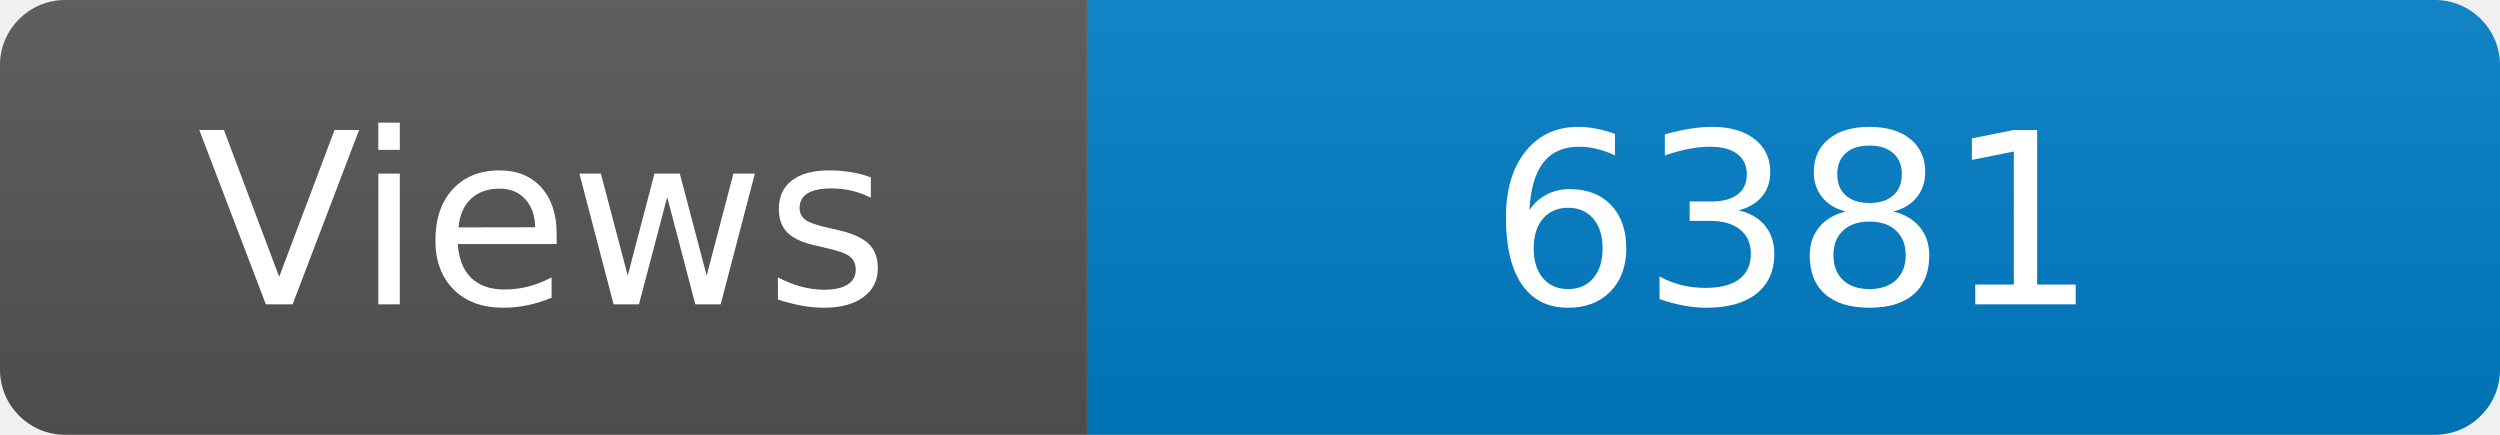
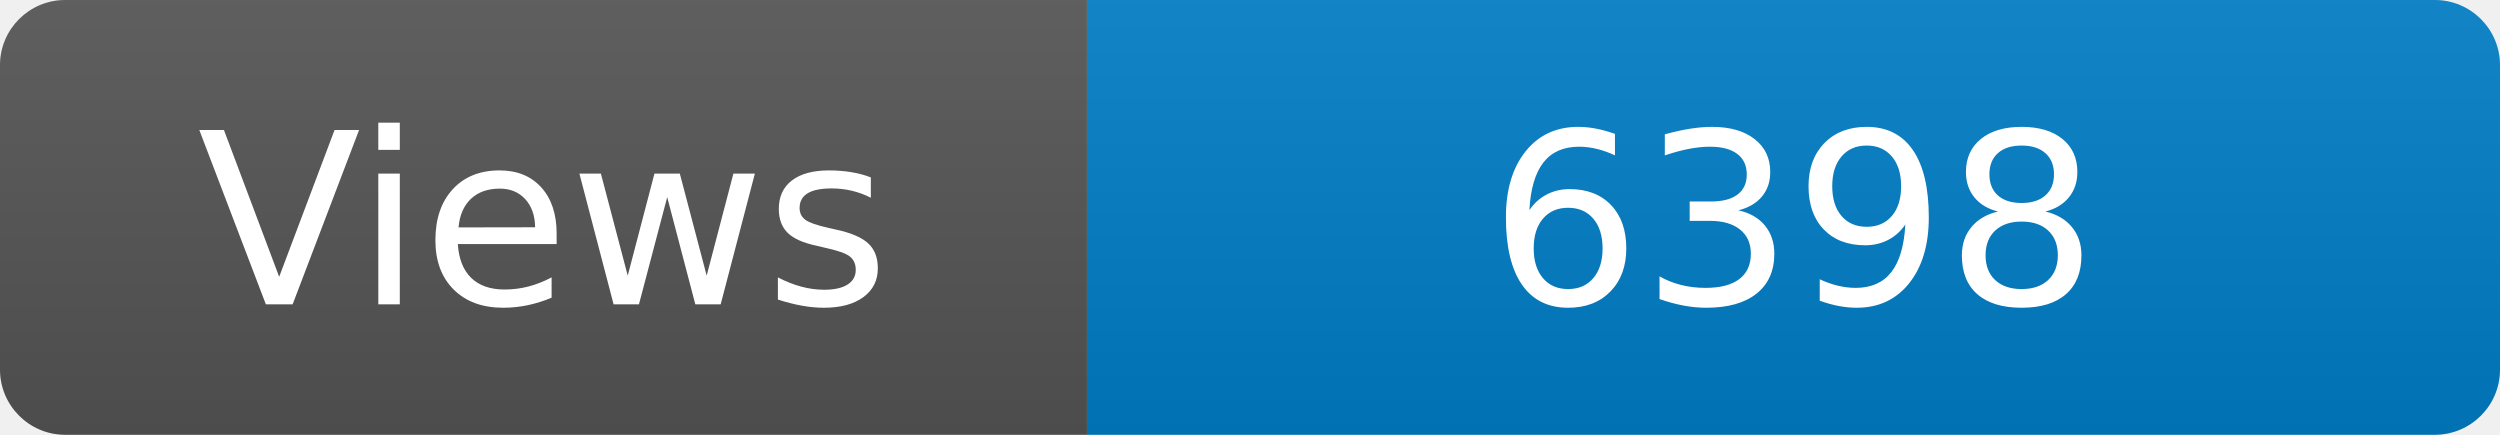
<svg xmlns="http://www.w3.org/2000/svg" width="115" height="20" role="img" aria-label="Maintained?: yes">
  <linearGradient id="s" x2="0" y2="100%">
    <stop offset="0" stop-color="#bbb" stop-opacity=".1" />
    <stop offset="1" stop-opacity=".1" />
  </linearGradient>
  <clipPath id="r">
    <rect width="115" height="20" rx="3" fill="#fff" />
  </clipPath>
  <g clip-path="url(#r)">
    <rect width="50" height="20" fill="#555" />
    <rect x="50" width="160" height="20" fill="#007ec6" />
    <rect width="115" height="20" fill="url(#s)" />
  </g>
  <g fill="#fff" text-anchor="middle" font-family="Verdana,Geneva,DejaVu Sans,sans-serif" font-size="110">
    <text x="250" y="140" transform="scale(.1)" fill="#fff">Views</text>
-     <text x="825" y="140" transform="scale(.1)" fill="#fff">6381</text>
+     <text x="825" y="140" transform="scale(.1)" fill="#fff">6398</text>
  </g>
</svg>
